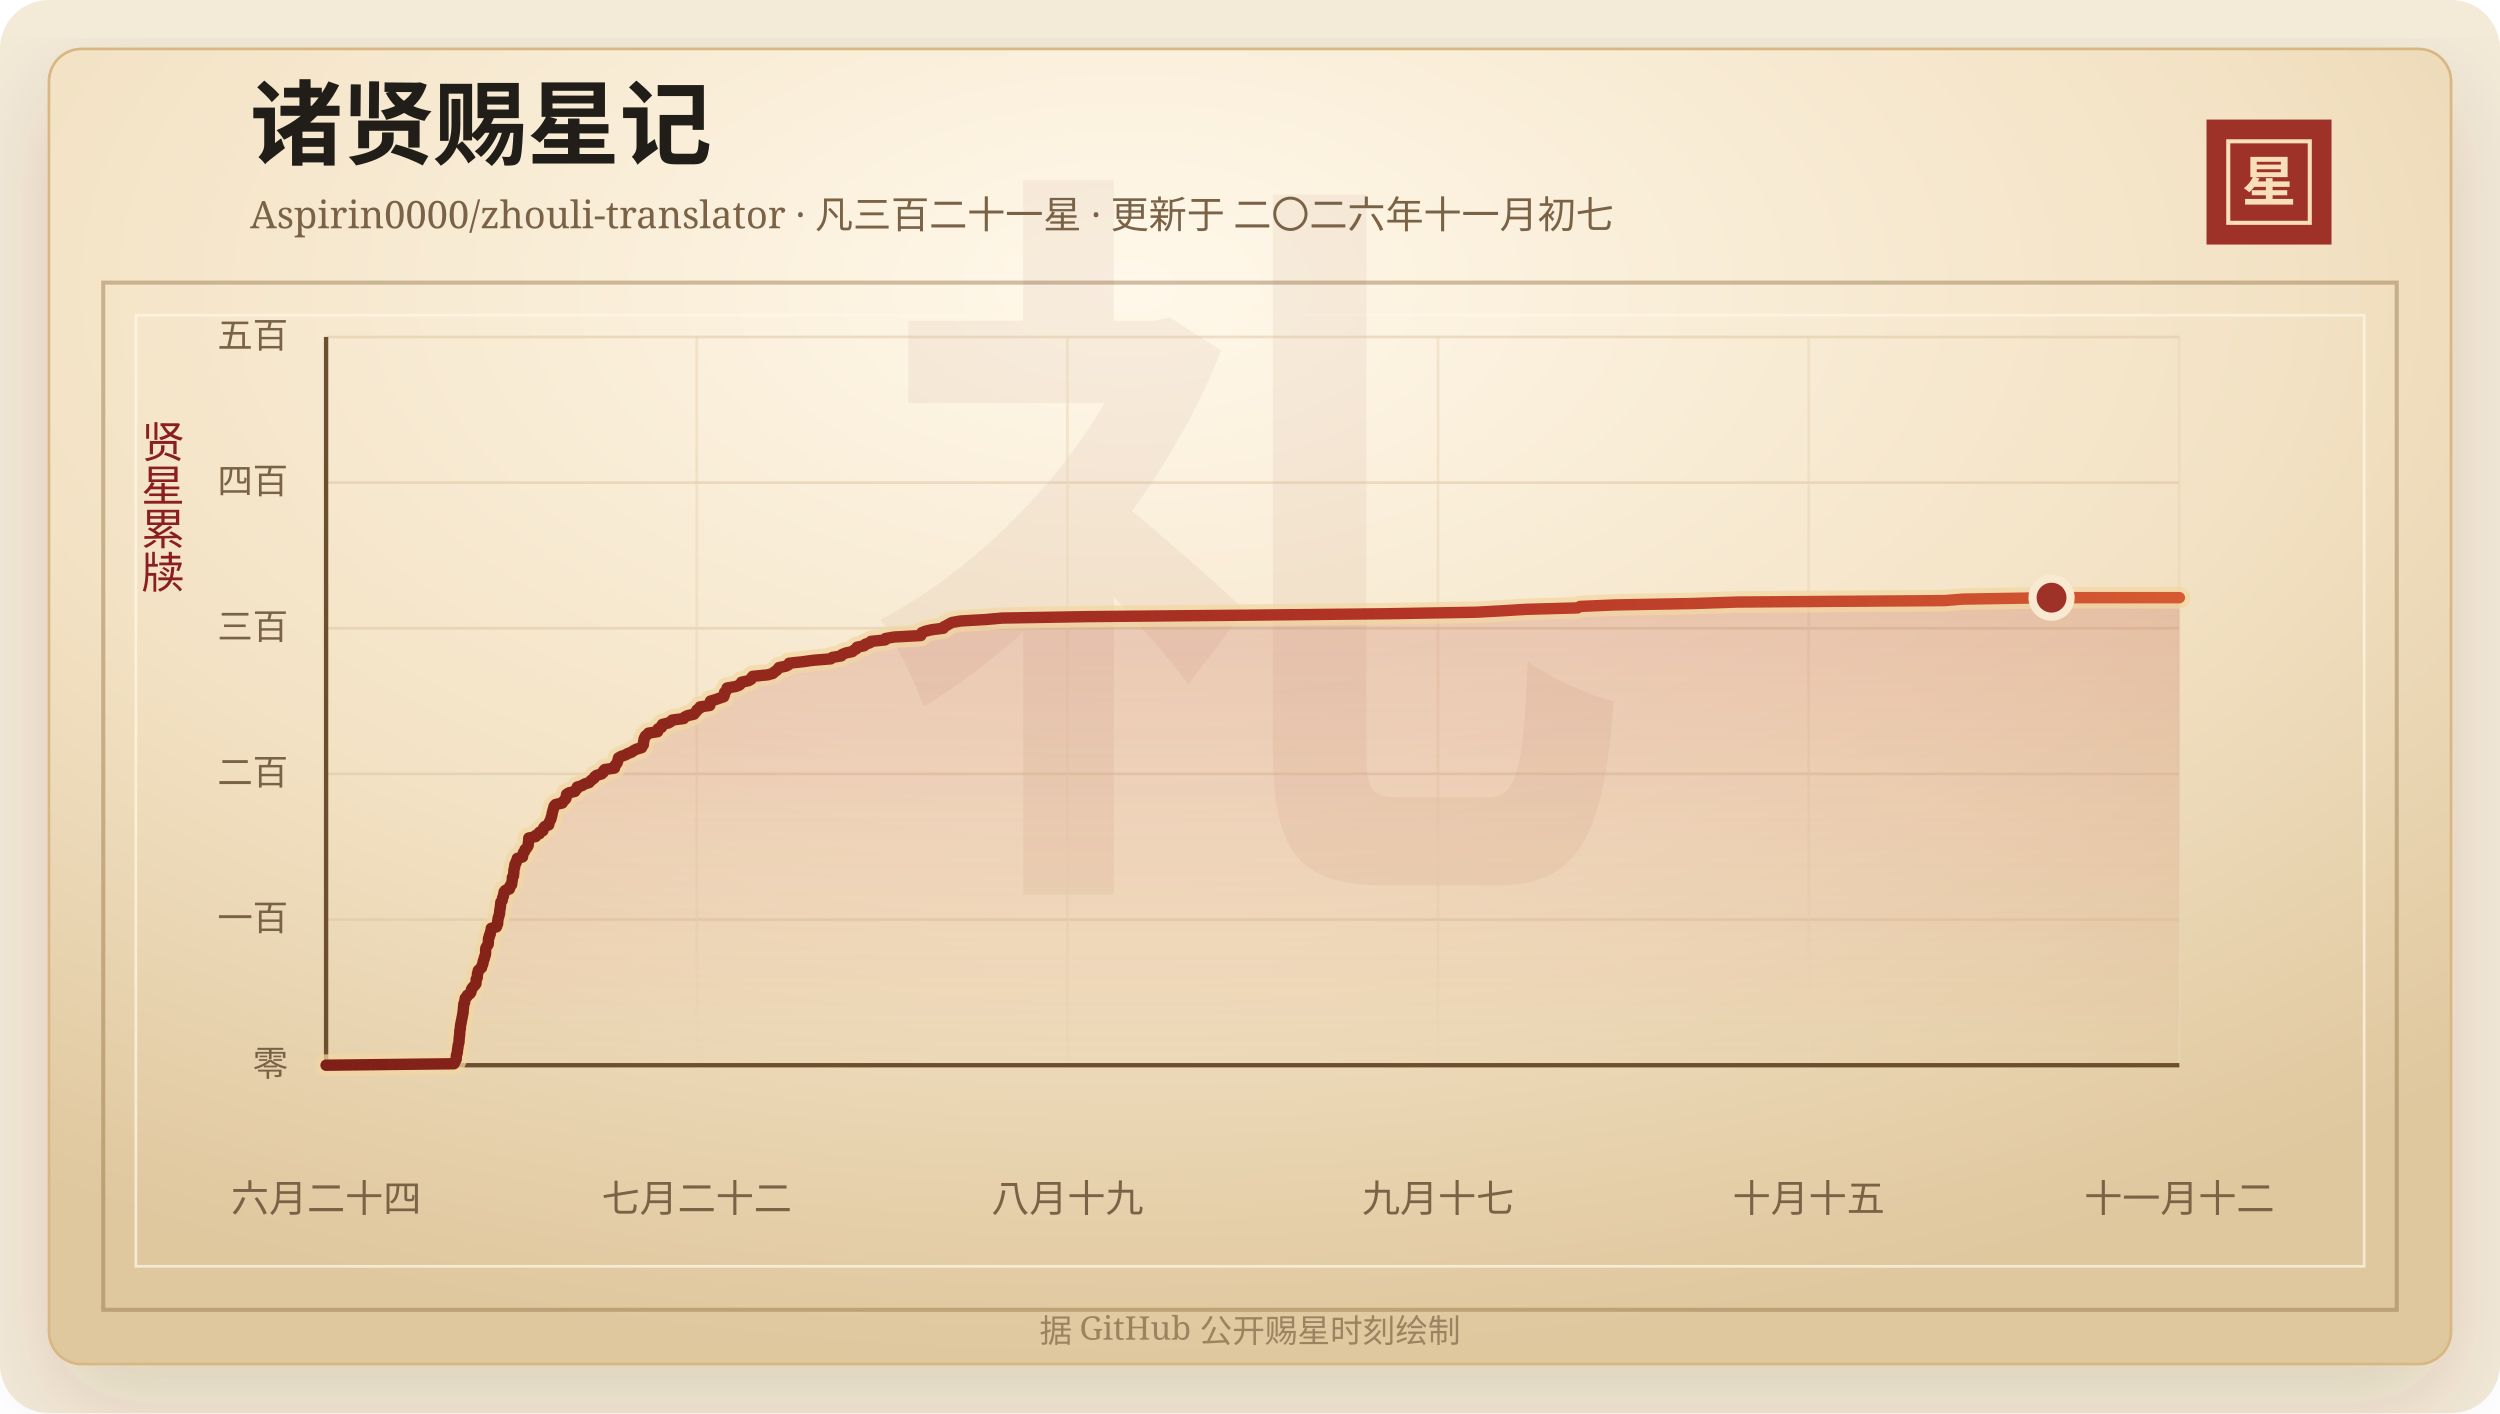
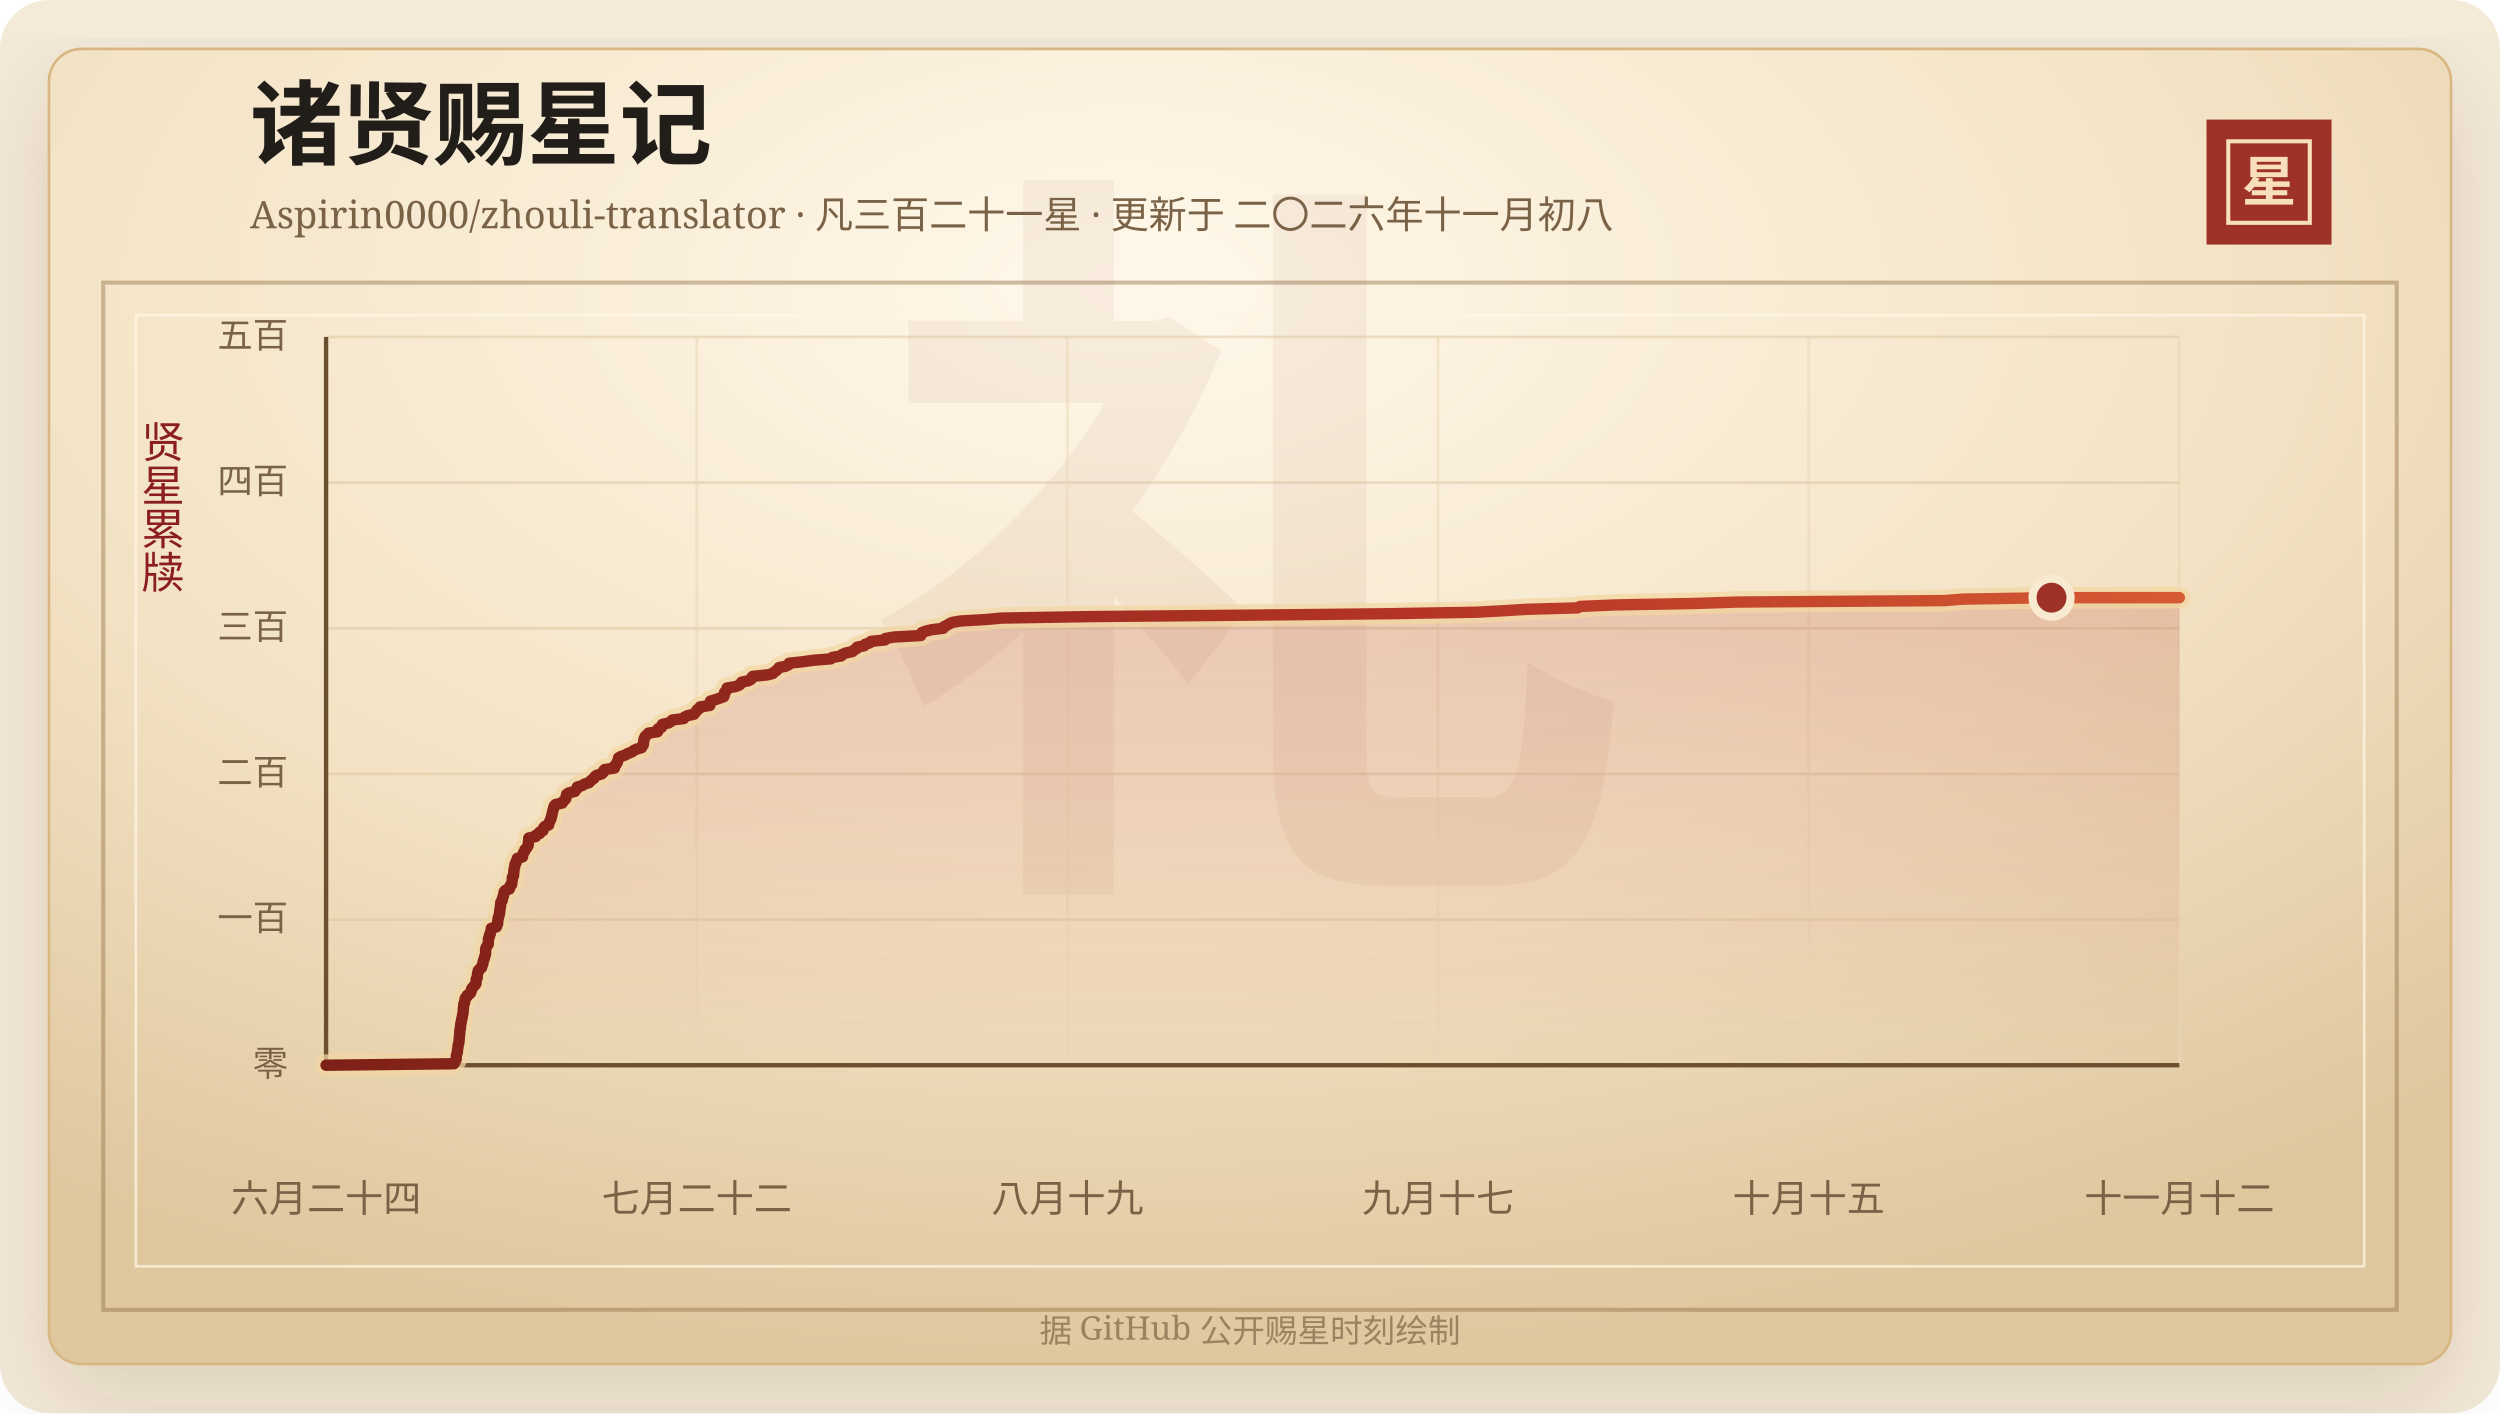
<svg xmlns="http://www.w3.org/2000/svg" width="920" height="520" viewBox="0 0 920 520" role="img" aria-labelledby="title desc">
  <defs>
    <linearGradient id="line" x1="0" x2="1" y1="0" y2="0">
      <stop offset="0%" stop-color="#7d2017" />
      <stop offset="58%" stop-color="#b33426" />
      <stop offset="100%" stop-color="#d65a32" />
    </linearGradient>
    <linearGradient id="area" x1="0" x2="0" y1="0" y2="1">
      <stop offset="0%" stop-color="#b33426" stop-opacity="0.2" />
      <stop offset="100%" stop-color="#b33426" stop-opacity="0" />
    </linearGradient>
    <radialGradient id="paper" cx="45%" cy="18%" r="82%">
      <stop offset="0%" stop-color="#fff8ea" />
      <stop offset="58%" stop-color="#f3e2c4" />
      <stop offset="100%" stop-color="#dfc79e" />
    </radialGradient>
    <filter id="shadow" x="-20%" y="-20%" width="140%" height="140%">
      <feDropShadow dx="0" dy="14" stdDeviation="18" flood-color="#3b2a20" flood-opacity="0.14" />
    </filter>
  </defs>
  <rect width="920" height="520" rx="18" fill="#f4ead8" />
  <rect x="18" y="18" width="884" height="484" rx="12" fill="url(#paper)" stroke="#d8b783" filter="url(#shadow)" />
  <rect x="38" y="104" width="844" height="378" fill="none" stroke="#8c6b3f" stroke-opacity="0.42" stroke-width="1.5" />
  <rect x="50" y="116" width="820" height="350" fill="none" stroke="#fff7e5" stroke-opacity="0.72" />
  <text x="460" y="304" text-anchor="middle" fill="#8c342a" fill-opacity="0.06" font-family="Songti SC, STSong, SimSun, serif" font-size="280" font-weight="700">礼</text>
  <text x="92" y="58" fill="#211d18" font-family="Songti SC, STSong, SimSun, serif" font-size="34" font-weight="700">诸贤赐星记</text>
-   <text x="92" y="84" fill="#7a6247" font-family="Songti SC, STSong, SimSun, serif" font-size="14.0">Aspirin0000/zhouli-translator · 凡三百二十一星 · 更新于 二〇二六年十一月初七</text>
+   <text x="92" y="84" fill="#7a6247" font-family="Songti SC, STSong, SimSun, serif" font-size="14.0">Aspirin0000/zhouli-translator · 凡三百二十一星 · 更新于 二〇二六年十一月初八</text>
  <rect x="812" y="44" width="46" height="46" fill="#9e3228" />
  <rect x="820" y="52" width="30" height="30" fill="none" stroke="#f6dfba" stroke-width="1.5" />
  <text x="835" y="74" text-anchor="middle" fill="#f6dfba" font-family="Songti SC, STSong, SimSun, serif" font-size="20" font-weight="700">星</text>
  <text x="60" y="166" text-anchor="middle" fill="#8b1e1e" font-family="Songti SC, STSong, SimSun, serif" font-size="16" writing-mode="vertical-rl">贤星累牍</text>
  <line x1="120" y1="392.00" x2="802" y2="392.00" stroke="#d9c29e" stroke-opacity="0.48" />
  <text x="106" y="396.00" text-anchor="end" fill="#7a6247" font-family="Songti SC, STSong, SimSun, serif" font-size="13">零</text>
  <line x1="120" y1="338.40" x2="802" y2="338.40" stroke="#d9c29e" stroke-opacity="0.48" />
  <text x="106" y="342.40" text-anchor="end" fill="#7a6247" font-family="Songti SC, STSong, SimSun, serif" font-size="13">一百</text>
  <line x1="120" y1="284.80" x2="802" y2="284.80" stroke="#d9c29e" stroke-opacity="0.48" />
  <text x="106" y="288.80" text-anchor="end" fill="#7a6247" font-family="Songti SC, STSong, SimSun, serif" font-size="13">二百</text>
  <line x1="120" y1="231.20" x2="802" y2="231.20" stroke="#d9c29e" stroke-opacity="0.48" />
  <text x="106" y="235.20" text-anchor="end" fill="#7a6247" font-family="Songti SC, STSong, SimSun, serif" font-size="13">三百</text>
  <line x1="120" y1="177.60" x2="802" y2="177.60" stroke="#d9c29e" stroke-opacity="0.48" />
  <text x="106" y="181.60" text-anchor="end" fill="#7a6247" font-family="Songti SC, STSong, SimSun, serif" font-size="13">四百</text>
  <line x1="120" y1="124.00" x2="802" y2="124.00" stroke="#d9c29e" stroke-opacity="0.48" />
  <text x="106" y="128.00" text-anchor="end" fill="#7a6247" font-family="Songti SC, STSong, SimSun, serif" font-size="13">五百</text>
  <line x1="120.00" y1="124" x2="120.00" y2="392" stroke="#ead6b7" stroke-opacity="0.54" />
  <text x="120.00" y="446" text-anchor="middle" fill="#7a6247" font-family="Songti SC, STSong, SimSun, serif" font-size="14">六月二十四</text>
  <line x1="256.40" y1="124" x2="256.40" y2="392" stroke="#ead6b7" stroke-opacity="0.54" />
  <text x="256.40" y="446" text-anchor="middle" fill="#7a6247" font-family="Songti SC, STSong, SimSun, serif" font-size="14">七月二十二</text>
  <line x1="392.80" y1="124" x2="392.80" y2="392" stroke="#ead6b7" stroke-opacity="0.54" />
  <text x="392.80" y="446" text-anchor="middle" fill="#7a6247" font-family="Songti SC, STSong, SimSun, serif" font-size="14">八月十九</text>
  <line x1="529.20" y1="124" x2="529.20" y2="392" stroke="#ead6b7" stroke-opacity="0.54" />
  <text x="529.20" y="446" text-anchor="middle" fill="#7a6247" font-family="Songti SC, STSong, SimSun, serif" font-size="14">九月十七</text>
  <line x1="665.60" y1="124" x2="665.60" y2="392" stroke="#ead6b7" stroke-opacity="0.54" />
  <text x="665.60" y="446" text-anchor="middle" fill="#7a6247" font-family="Songti SC, STSong, SimSun, serif" font-size="14">十月十五</text>
  <line x1="802.00" y1="124" x2="802.00" y2="392" stroke="#ead6b7" stroke-opacity="0.54" />
  <text x="802.00" y="446" text-anchor="middle" fill="#7a6247" font-family="Songti SC, STSong, SimSun, serif" font-size="14">十一月十二</text>
  <line x1="120" y1="392" x2="802" y2="392" stroke="#6c4f2e" stroke-width="1.6" />
  <line x1="120" y1="124" x2="120" y2="392" stroke="#6c4f2e" stroke-width="1.6" />
  <polygon points="120.00,392.00 120.00,392.00 167.03,391.46 167.39,390.93 167.52,390.39 167.88,389.86 167.91,389.32 167.92,388.78 167.98,388.25 168.18,387.71 168.33,387.18 168.34,386.64 168.39,386.10 168.52,385.57 168.55,385.03 168.63,384.50 168.81,383.96 168.91,383.42 168.94,382.89 168.96,382.35 169.04,381.82 169.08,381.28 169.15,380.74 169.20,380.21 169.21,379.67 169.22,379.14 169.43,378.60 169.44,378.06 169.46,377.53 169.53,376.99 169.71,376.46 169.74,375.92 169.88,375.38 169.97,374.85 170.09,374.31 170.19,373.78 170.28,373.24 170.42,372.70 170.42,372.17 170.48,371.63 170.54,371.10 170.58,370.56 170.65,370.02 170.67,369.49 170.98,368.95 171.02,368.42 171.12,367.88 171.21,367.34 171.83,366.81 171.96,366.27 172.87,365.74 173.27,365.20 173.40,364.66 173.48,364.13 173.80,363.59 174.25,363.06 174.78,362.52 175.15,361.98 175.19,361.45 175.21,360.91 175.23,360.38 175.61,359.84 175.63,359.30 175.69,358.77 175.71,358.23 175.97,357.70 175.99,357.16 176.55,356.62 177.21,356.09 177.30,355.55 177.57,355.02 177.75,354.48 177.78,353.94 177.94,353.41 178.20,352.87 178.24,352.34 178.49,351.80 178.65,351.26 178.70,350.73 178.70,350.19 178.71,349.66 178.72,349.12 178.93,348.58 179.29,348.05 179.66,347.51 179.70,346.98 179.72,346.44 179.73,345.90 179.77,345.37 180.05,344.83 180.06,344.30 180.42,343.76 180.44,343.22 180.61,342.69 180.78,342.15 180.79,341.62 182.70,341.08 182.74,340.54 183.13,340.01 183.15,339.47 183.16,338.94 183.28,338.40 183.31,337.86 183.56,337.33 183.63,336.79 183.85,336.26 183.87,335.72 183.90,335.18 183.99,334.65 184.09,334.11 184.16,333.58 184.21,333.04 184.26,332.50 184.31,331.97 184.79,331.43 184.89,330.90 184.96,330.36 185.26,329.82 185.29,329.29 185.49,328.75 185.51,328.22 185.93,327.68 187.47,327.14 187.61,326.61 187.64,326.07 188.28,325.54 188.33,325.00 188.39,324.46 188.52,323.93 188.54,323.39 188.54,322.86 188.97,322.32 188.99,321.78 189.07,321.25 189.10,320.71 189.12,320.18 189.23,319.64 189.43,319.10 189.43,318.57 189.52,318.03 189.93,317.50 189.98,316.96 190.33,316.42 190.37,315.89 192.29,315.35 192.29,314.82 192.53,314.28 192.63,313.74 193.11,313.21 193.19,312.67 193.74,312.14 194.14,311.60 194.38,311.06 194.39,310.53 194.46,309.99 194.53,309.46 194.56,308.92 194.60,308.38 197.13,307.85 197.29,307.31 198.54,306.78 198.55,306.24 199.79,305.70 199.91,305.17 200.08,304.63 200.56,304.10 201.93,303.56 202.00,303.02 202.17,302.49 202.46,301.95 202.74,301.42 202.79,300.88 203.03,300.34 203.13,299.81 203.20,299.27 203.37,298.74 203.48,298.20 203.68,297.66 203.78,297.13 203.96,296.59 204.45,296.06 206.90,295.52 207.20,294.98 207.71,294.45 208.23,293.91 208.36,293.38 208.39,292.84 208.52,292.30 209.34,291.77 211.57,291.23 211.80,290.70 212.42,290.16 212.44,289.62 214.25,289.09 215.02,288.55 216.76,288.02 217.25,287.48 217.85,286.94 218.60,286.41 218.84,285.87 219.52,285.34 221.39,284.80 221.98,284.26 222.05,283.73 222.54,283.19 226.12,282.66 226.16,282.12 226.38,281.58 226.91,281.05 227.21,280.51 227.33,279.98 227.50,279.44 227.62,278.90 228.52,278.37 230.12,277.83 231.03,277.30 232.48,276.76 233.16,276.22 234.22,275.69 236.10,275.15 236.33,274.62 236.74,274.08 236.79,273.54 236.81,273.01 236.99,272.47 237.01,271.94 237.25,271.40 237.52,270.86 238.23,270.33 238.64,269.79 242.01,269.26 242.20,268.72 242.20,268.18 243.44,267.65 243.46,267.11 243.78,266.58 246.04,266.04 246.92,265.50 247.43,264.97 251.61,264.43 251.92,263.90 253.01,263.36 255.40,262.82 255.75,262.29 256.29,261.75 256.51,261.22 257.46,260.68 257.62,260.14 261.20,259.61 261.32,259.07 261.36,258.54 261.46,258.00 263.28,257.46 264.77,256.93 266.34,256.39 266.56,255.86 266.63,255.32 266.64,254.78 267.22,254.25 267.47,253.71 267.57,253.18 270.73,252.64 272.12,252.10 272.65,251.57 272.91,251.03 275.50,250.50 276.42,249.96 276.57,249.42 277.00,248.89 282.50,248.35 284.42,247.82 284.94,247.28 285.76,246.74 286.27,246.21 286.66,245.67 289.25,245.14 290.24,244.60 290.42,244.06 295.29,243.53 299.19,242.99 305.72,242.46 306.30,241.92 309.57,241.38 309.89,240.85 311.23,240.31 313.69,239.78 314.28,239.24 315.23,238.70 315.39,238.17 318.03,237.63 318.40,237.10 320.10,236.56 320.51,236.02 325.72,235.49 325.89,234.95 329.07,234.42 338.87,233.88 339.02,233.34 339.23,232.81 340.64,232.27 342.85,231.74 347.15,231.20 347.32,230.66 348.42,230.13 349.33,229.59 350.37,229.06 353.52,228.52 362.88,227.98 368.74,227.45 400.52,226.91 459.12,226.38 511.40,225.84 543.22,225.30 552.87,224.77 561.65,224.23 580.58,223.70 581.45,223.16 594.20,222.62 623.14,222.09 639.33,221.55 715.56,221.02 722.22,220.48 754.97,219.94 802.00,219.94 802.00,392.00" fill="url(#area)" />
  <polyline points="120.00,392.00 167.03,391.46 167.39,390.93 167.52,390.39 167.88,389.86 167.91,389.32 167.92,388.78 167.98,388.25 168.18,387.71 168.33,387.18 168.34,386.64 168.39,386.10 168.52,385.57 168.55,385.03 168.63,384.50 168.81,383.96 168.91,383.42 168.94,382.89 168.96,382.35 169.04,381.82 169.08,381.28 169.15,380.74 169.20,380.21 169.21,379.67 169.22,379.14 169.43,378.60 169.44,378.06 169.46,377.53 169.53,376.99 169.71,376.46 169.74,375.92 169.88,375.38 169.97,374.85 170.09,374.31 170.19,373.78 170.28,373.24 170.42,372.70 170.42,372.17 170.48,371.63 170.54,371.10 170.58,370.56 170.65,370.02 170.67,369.49 170.98,368.95 171.02,368.42 171.12,367.88 171.21,367.34 171.83,366.81 171.96,366.27 172.87,365.74 173.27,365.20 173.40,364.66 173.48,364.13 173.80,363.59 174.25,363.06 174.78,362.52 175.15,361.98 175.19,361.45 175.21,360.91 175.23,360.38 175.61,359.84 175.63,359.30 175.69,358.77 175.71,358.23 175.97,357.70 175.99,357.16 176.55,356.62 177.21,356.09 177.30,355.55 177.57,355.02 177.75,354.48 177.78,353.94 177.94,353.41 178.20,352.87 178.24,352.34 178.49,351.80 178.65,351.26 178.70,350.73 178.70,350.19 178.71,349.66 178.72,349.12 178.93,348.58 179.29,348.05 179.66,347.51 179.70,346.98 179.72,346.44 179.73,345.90 179.77,345.37 180.05,344.83 180.06,344.30 180.42,343.76 180.44,343.22 180.61,342.69 180.78,342.15 180.79,341.62 182.70,341.08 182.74,340.54 183.13,340.01 183.15,339.47 183.16,338.94 183.28,338.40 183.31,337.86 183.56,337.33 183.63,336.79 183.85,336.26 183.87,335.72 183.90,335.18 183.99,334.65 184.09,334.11 184.16,333.58 184.21,333.04 184.26,332.50 184.31,331.97 184.79,331.43 184.89,330.90 184.96,330.36 185.26,329.82 185.29,329.29 185.49,328.75 185.51,328.22 185.93,327.68 187.47,327.14 187.61,326.61 187.64,326.07 188.28,325.54 188.33,325.00 188.39,324.46 188.52,323.93 188.54,323.39 188.54,322.86 188.97,322.32 188.99,321.78 189.07,321.25 189.10,320.71 189.12,320.18 189.23,319.64 189.43,319.10 189.43,318.57 189.52,318.03 189.93,317.50 189.98,316.96 190.33,316.42 190.37,315.89 192.29,315.35 192.29,314.82 192.53,314.28 192.63,313.74 193.11,313.21 193.19,312.67 193.74,312.14 194.14,311.60 194.38,311.06 194.39,310.53 194.46,309.99 194.53,309.46 194.56,308.92 194.60,308.38 197.13,307.85 197.29,307.31 198.54,306.78 198.55,306.24 199.79,305.70 199.91,305.17 200.08,304.63 200.56,304.10 201.93,303.56 202.00,303.02 202.17,302.49 202.46,301.95 202.74,301.42 202.79,300.88 203.03,300.34 203.13,299.81 203.20,299.27 203.37,298.74 203.48,298.20 203.68,297.66 203.78,297.13 203.96,296.59 204.45,296.06 206.90,295.52 207.20,294.98 207.71,294.45 208.23,293.91 208.36,293.38 208.39,292.84 208.52,292.30 209.34,291.77 211.57,291.23 211.80,290.70 212.42,290.16 212.44,289.62 214.25,289.09 215.02,288.55 216.76,288.02 217.25,287.48 217.85,286.94 218.60,286.41 218.84,285.87 219.52,285.34 221.39,284.80 221.98,284.26 222.05,283.73 222.54,283.19 226.12,282.66 226.16,282.12 226.38,281.58 226.91,281.05 227.21,280.51 227.33,279.98 227.50,279.44 227.62,278.90 228.52,278.37 230.12,277.83 231.03,277.30 232.48,276.76 233.16,276.22 234.22,275.69 236.10,275.15 236.33,274.62 236.74,274.08 236.79,273.54 236.81,273.01 236.99,272.47 237.01,271.94 237.25,271.40 237.52,270.86 238.23,270.33 238.64,269.79 242.01,269.26 242.20,268.72 242.20,268.18 243.44,267.65 243.46,267.11 243.78,266.58 246.04,266.04 246.92,265.50 247.43,264.97 251.61,264.43 251.92,263.90 253.01,263.36 255.40,262.82 255.75,262.29 256.29,261.75 256.51,261.22 257.46,260.68 257.62,260.14 261.20,259.61 261.32,259.07 261.36,258.54 261.46,258.00 263.28,257.46 264.77,256.93 266.34,256.39 266.56,255.86 266.63,255.32 266.64,254.78 267.22,254.25 267.47,253.71 267.57,253.18 270.73,252.64 272.12,252.10 272.65,251.57 272.91,251.03 275.50,250.50 276.42,249.96 276.57,249.42 277.00,248.89 282.50,248.35 284.42,247.82 284.94,247.28 285.76,246.74 286.27,246.21 286.66,245.67 289.25,245.14 290.24,244.60 290.42,244.06 295.29,243.53 299.19,242.99 305.72,242.46 306.30,241.92 309.57,241.38 309.89,240.85 311.23,240.31 313.69,239.78 314.28,239.24 315.23,238.70 315.39,238.17 318.03,237.63 318.40,237.10 320.10,236.56 320.51,236.02 325.72,235.49 325.89,234.95 329.07,234.42 338.87,233.88 339.02,233.34 339.23,232.81 340.64,232.27 342.85,231.74 347.15,231.20 347.32,230.66 348.42,230.13 349.33,229.59 350.37,229.06 353.52,228.52 362.88,227.98 368.74,227.45 400.52,226.91 459.12,226.38 511.40,225.84 543.22,225.30 552.87,224.77 561.65,224.23 580.58,223.70 581.45,223.16 594.20,222.62 623.14,222.09 639.33,221.55 715.56,221.02 722.22,220.48 754.97,219.94 802.00,219.94" fill="none" stroke="#f3d7a2" stroke-width="8" stroke-linecap="round" stroke-linejoin="round" opacity="0.72" />
  <polyline points="120.00,392.00 167.03,391.46 167.39,390.93 167.52,390.39 167.88,389.86 167.91,389.32 167.92,388.78 167.98,388.25 168.18,387.71 168.33,387.18 168.34,386.64 168.39,386.10 168.52,385.57 168.55,385.03 168.63,384.50 168.81,383.96 168.91,383.42 168.94,382.89 168.96,382.35 169.04,381.82 169.08,381.28 169.15,380.74 169.20,380.21 169.21,379.67 169.22,379.14 169.43,378.60 169.44,378.06 169.46,377.53 169.53,376.99 169.71,376.46 169.74,375.92 169.88,375.38 169.97,374.85 170.09,374.31 170.19,373.78 170.28,373.24 170.42,372.70 170.42,372.17 170.48,371.63 170.54,371.10 170.58,370.56 170.65,370.02 170.67,369.49 170.98,368.95 171.02,368.42 171.12,367.88 171.21,367.34 171.83,366.81 171.96,366.27 172.87,365.74 173.27,365.20 173.40,364.66 173.48,364.13 173.80,363.59 174.25,363.06 174.78,362.52 175.15,361.98 175.19,361.45 175.21,360.91 175.23,360.38 175.61,359.84 175.63,359.30 175.69,358.77 175.71,358.23 175.97,357.70 175.99,357.16 176.55,356.62 177.21,356.09 177.30,355.55 177.57,355.02 177.75,354.48 177.78,353.94 177.94,353.41 178.20,352.87 178.24,352.34 178.49,351.80 178.65,351.26 178.70,350.73 178.70,350.19 178.71,349.66 178.72,349.12 178.93,348.58 179.29,348.05 179.66,347.51 179.70,346.98 179.72,346.44 179.73,345.90 179.77,345.37 180.05,344.83 180.06,344.30 180.42,343.76 180.44,343.22 180.61,342.69 180.78,342.15 180.79,341.62 182.70,341.08 182.74,340.54 183.13,340.01 183.15,339.47 183.16,338.94 183.28,338.40 183.31,337.86 183.56,337.33 183.63,336.79 183.85,336.26 183.87,335.72 183.90,335.18 183.99,334.65 184.09,334.11 184.16,333.58 184.21,333.04 184.26,332.50 184.31,331.97 184.79,331.43 184.89,330.90 184.96,330.36 185.26,329.82 185.29,329.29 185.49,328.75 185.51,328.22 185.93,327.68 187.47,327.14 187.61,326.61 187.64,326.07 188.28,325.54 188.33,325.00 188.39,324.46 188.52,323.93 188.54,323.39 188.54,322.86 188.97,322.32 188.99,321.78 189.07,321.25 189.10,320.71 189.12,320.18 189.23,319.64 189.43,319.10 189.43,318.57 189.52,318.03 189.93,317.50 189.98,316.96 190.33,316.42 190.37,315.89 192.29,315.35 192.29,314.82 192.53,314.28 192.63,313.74 193.11,313.21 193.19,312.67 193.74,312.14 194.14,311.60 194.38,311.06 194.39,310.53 194.46,309.99 194.53,309.46 194.56,308.92 194.60,308.38 197.13,307.85 197.29,307.31 198.54,306.78 198.55,306.24 199.79,305.70 199.91,305.17 200.08,304.63 200.56,304.10 201.93,303.56 202.00,303.02 202.17,302.49 202.46,301.95 202.74,301.42 202.79,300.88 203.03,300.34 203.13,299.81 203.20,299.27 203.37,298.74 203.48,298.20 203.68,297.66 203.78,297.13 203.96,296.59 204.45,296.06 206.90,295.52 207.20,294.98 207.71,294.45 208.23,293.91 208.36,293.38 208.39,292.84 208.52,292.30 209.34,291.77 211.57,291.23 211.80,290.70 212.42,290.16 212.44,289.62 214.25,289.09 215.02,288.55 216.76,288.02 217.25,287.48 217.85,286.94 218.60,286.41 218.84,285.87 219.52,285.34 221.39,284.80 221.98,284.26 222.05,283.73 222.54,283.19 226.12,282.66 226.16,282.12 226.38,281.58 226.91,281.05 227.21,280.51 227.33,279.98 227.50,279.44 227.62,278.90 228.52,278.37 230.12,277.83 231.03,277.30 232.48,276.76 233.16,276.22 234.22,275.69 236.10,275.15 236.33,274.62 236.74,274.08 236.79,273.54 236.81,273.01 236.99,272.47 237.01,271.94 237.25,271.40 237.52,270.86 238.23,270.33 238.64,269.79 242.01,269.26 242.20,268.72 242.20,268.18 243.44,267.65 243.46,267.11 243.78,266.58 246.04,266.04 246.92,265.50 247.43,264.97 251.61,264.43 251.92,263.90 253.01,263.36 255.40,262.82 255.75,262.29 256.29,261.75 256.51,261.22 257.46,260.68 257.62,260.14 261.20,259.61 261.32,259.07 261.36,258.54 261.46,258.00 263.28,257.46 264.77,256.93 266.34,256.39 266.56,255.86 266.63,255.32 266.64,254.78 267.22,254.25 267.47,253.71 267.57,253.18 270.73,252.64 272.12,252.10 272.65,251.57 272.91,251.03 275.50,250.50 276.42,249.96 276.57,249.42 277.00,248.89 282.50,248.35 284.42,247.82 284.94,247.28 285.76,246.74 286.27,246.21 286.66,245.67 289.25,245.14 290.24,244.60 290.42,244.06 295.29,243.53 299.19,242.99 305.72,242.46 306.30,241.92 309.57,241.38 309.89,240.85 311.23,240.31 313.69,239.78 314.28,239.24 315.23,238.70 315.39,238.17 318.03,237.63 318.40,237.10 320.10,236.56 320.51,236.02 325.72,235.49 325.89,234.95 329.07,234.42 338.87,233.88 339.02,233.34 339.23,232.81 340.64,232.27 342.85,231.74 347.15,231.20 347.32,230.66 348.42,230.13 349.33,229.59 350.37,229.06 353.52,228.52 362.88,227.98 368.74,227.45 400.52,226.91 459.12,226.38 511.40,225.84 543.22,225.30 552.87,224.77 561.65,224.23 580.58,223.70 581.45,223.16 594.20,222.62 623.14,222.09 639.33,221.55 715.56,221.02 722.22,220.48 754.97,219.94 802.00,219.94" fill="none" stroke="url(#line)" stroke-width="4.2" stroke-linecap="round" stroke-linejoin="round" />
  <circle cx="754.97" cy="219.94" r="7" fill="#9e3228" stroke="#f7ead1" stroke-width="3" />
  <text x="460" y="494" text-anchor="middle" fill="#9b8361" font-family="Songti SC, STSong, SimSun, serif" font-size="12">据 GitHub 公开赐星时刻绘制</text>
</svg>
